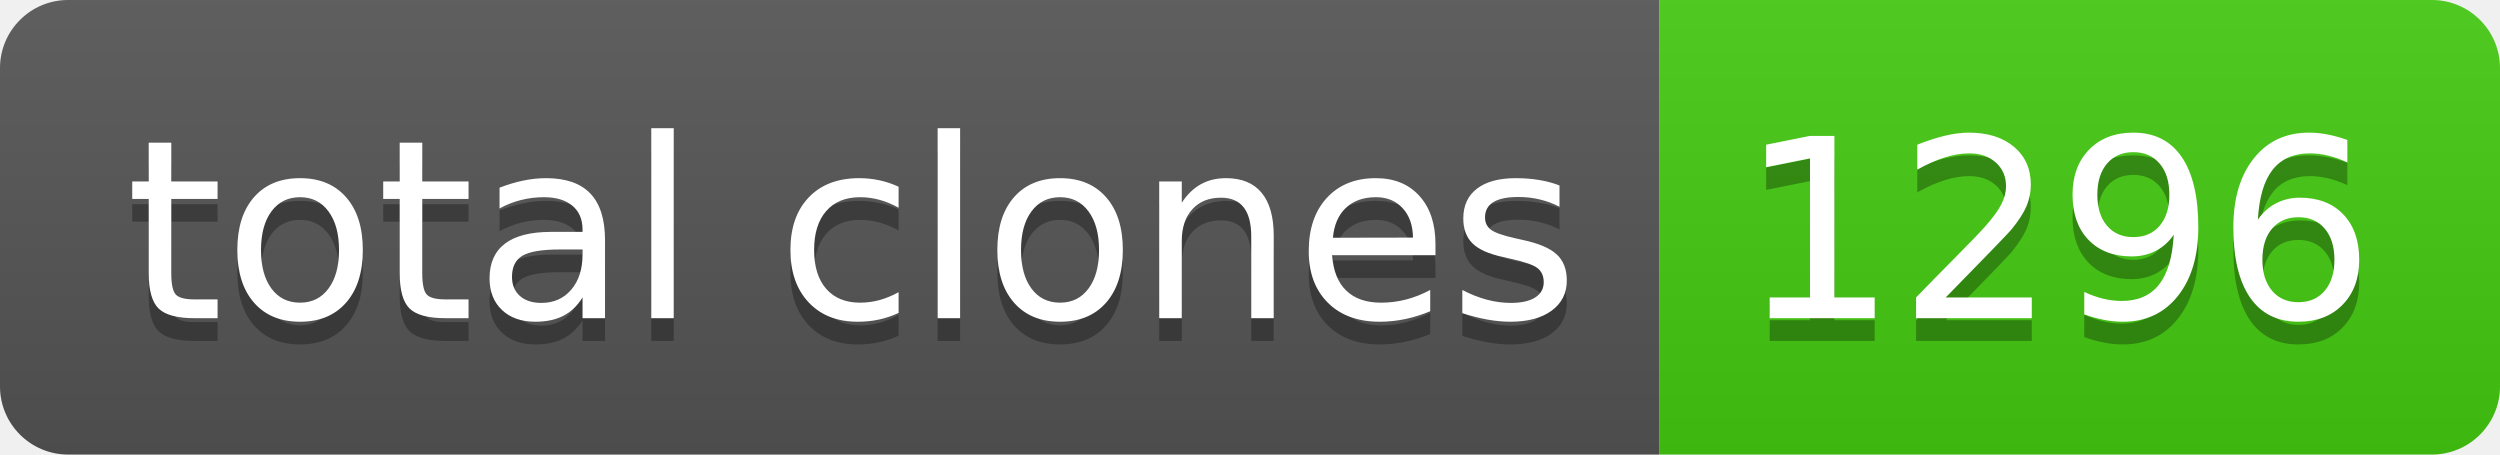
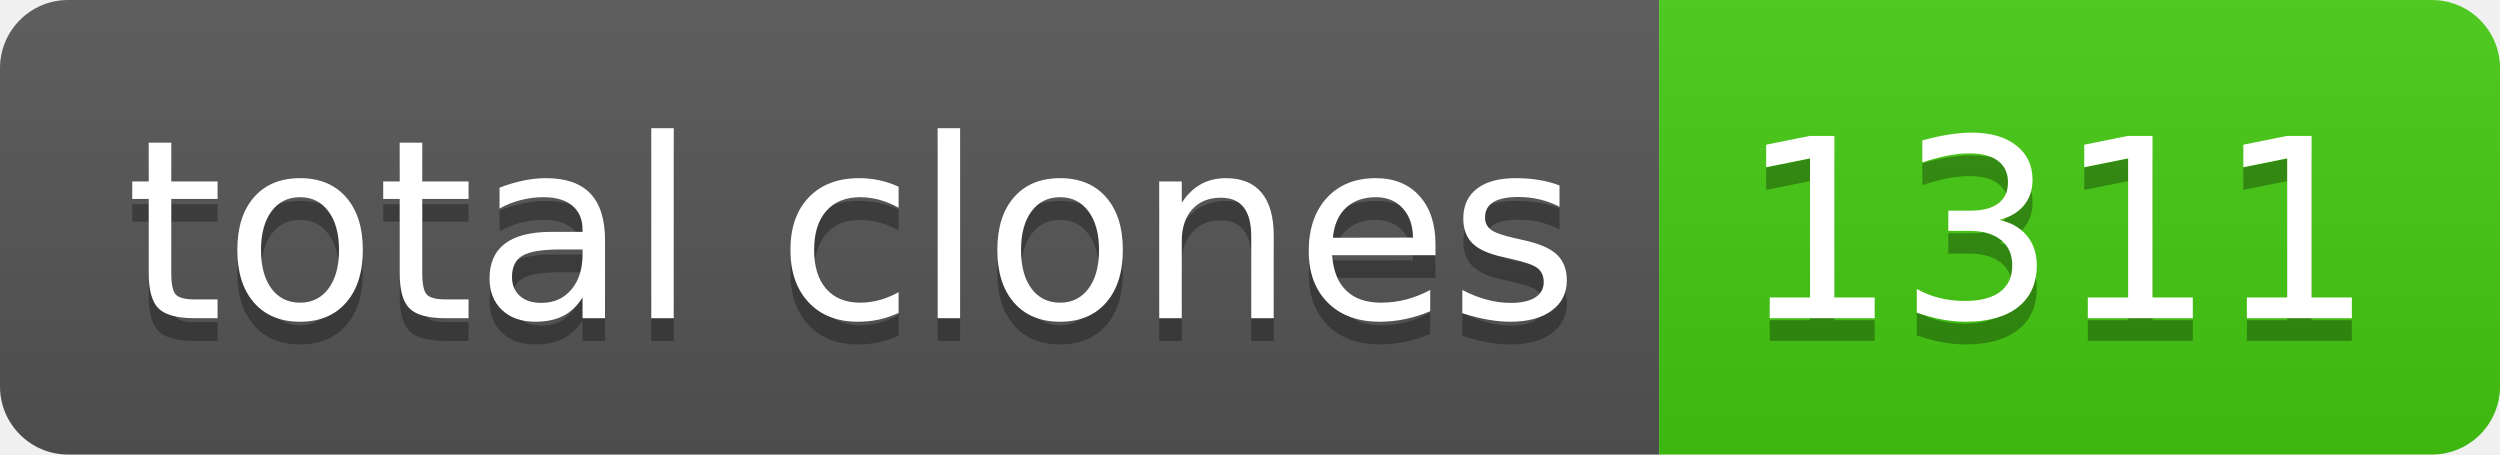
- <svg xmlns="http://www.w3.org/2000/svg" width="110" height="20" role="img" aria-label="total clones: 1296">
+ <svg xmlns="http://www.w3.org/2000/svg" width="110" height="20" role="img" aria-label="total clones: 1311">
  <linearGradient id="s" x2="0" y2="100%">
    <stop offset="0" stop-color="#bbb" stop-opacity=".1" />
    <stop offset="1" stop-opacity=".1" />
  </linearGradient>
  <clipPath id="r">
    <rect width="110" height="20" rx="3" fill="#fff" />
  </clipPath>
  <g clip-path="url(#r)">
    <rect width="73" height="20" fill="#555" />
    <rect x="73" width="37" height="20" fill="#4c1" />
    <rect width="110" height="20" fill="url(#s)" />
  </g>
  <g fill="#fff" text-anchor="middle" font-family="Verdana,Geneva,DejaVu Sans,sans-serif" text-rendering="geometricPrecision" font-size="110">
    <text aria-hidden="true" x="375" y="150" fill="#010101" fill-opacity=".3" transform="scale(.1)" textLength="630">total clones</text>
    <text x="375" y="140" transform="scale(.1)" fill="#fff" textLength="630">total clones</text>
-     <text aria-hidden="true" x="905" y="150" fill="#010101" fill-opacity=".3" transform="scale(.1)" textLength="270">1296</text>
-     <text x="905" y="140" transform="scale(.1)" fill="#fff" textLength="270">1296</text>
+     <text aria-hidden="true" x="905" y="150" fill="#010101" fill-opacity=".3" transform="scale(.1)" textLength="270">1311</text>
+     <text x="905" y="140" transform="scale(.1)" fill="#fff" textLength="270">1311</text>
  </g>
</svg>
